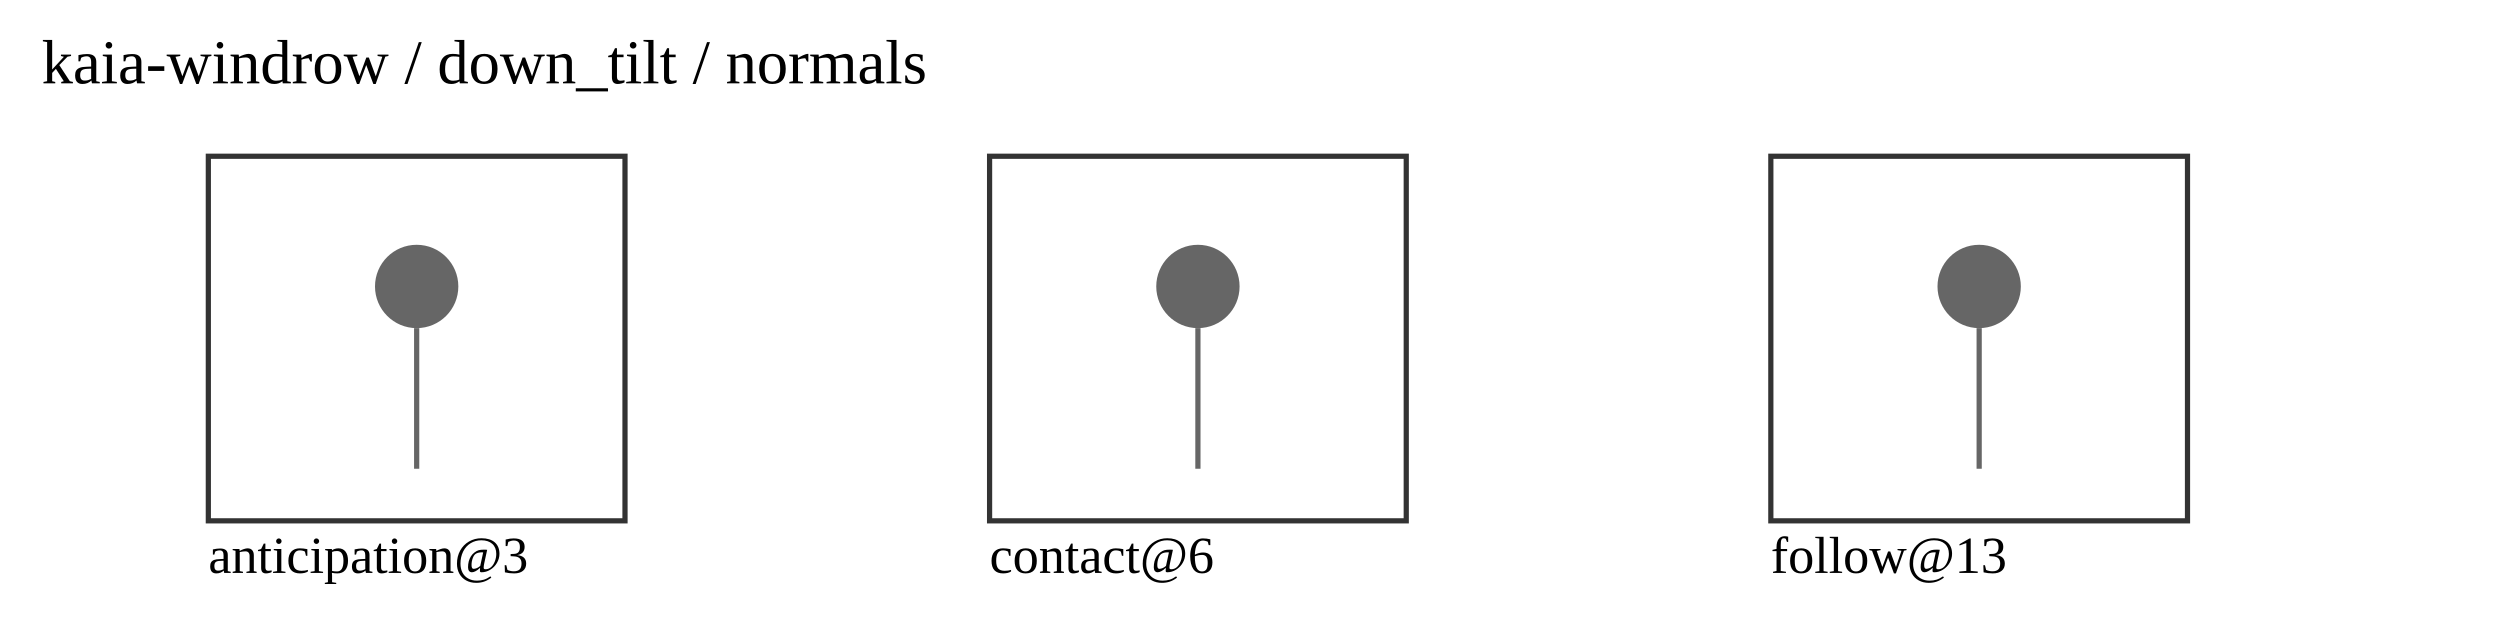
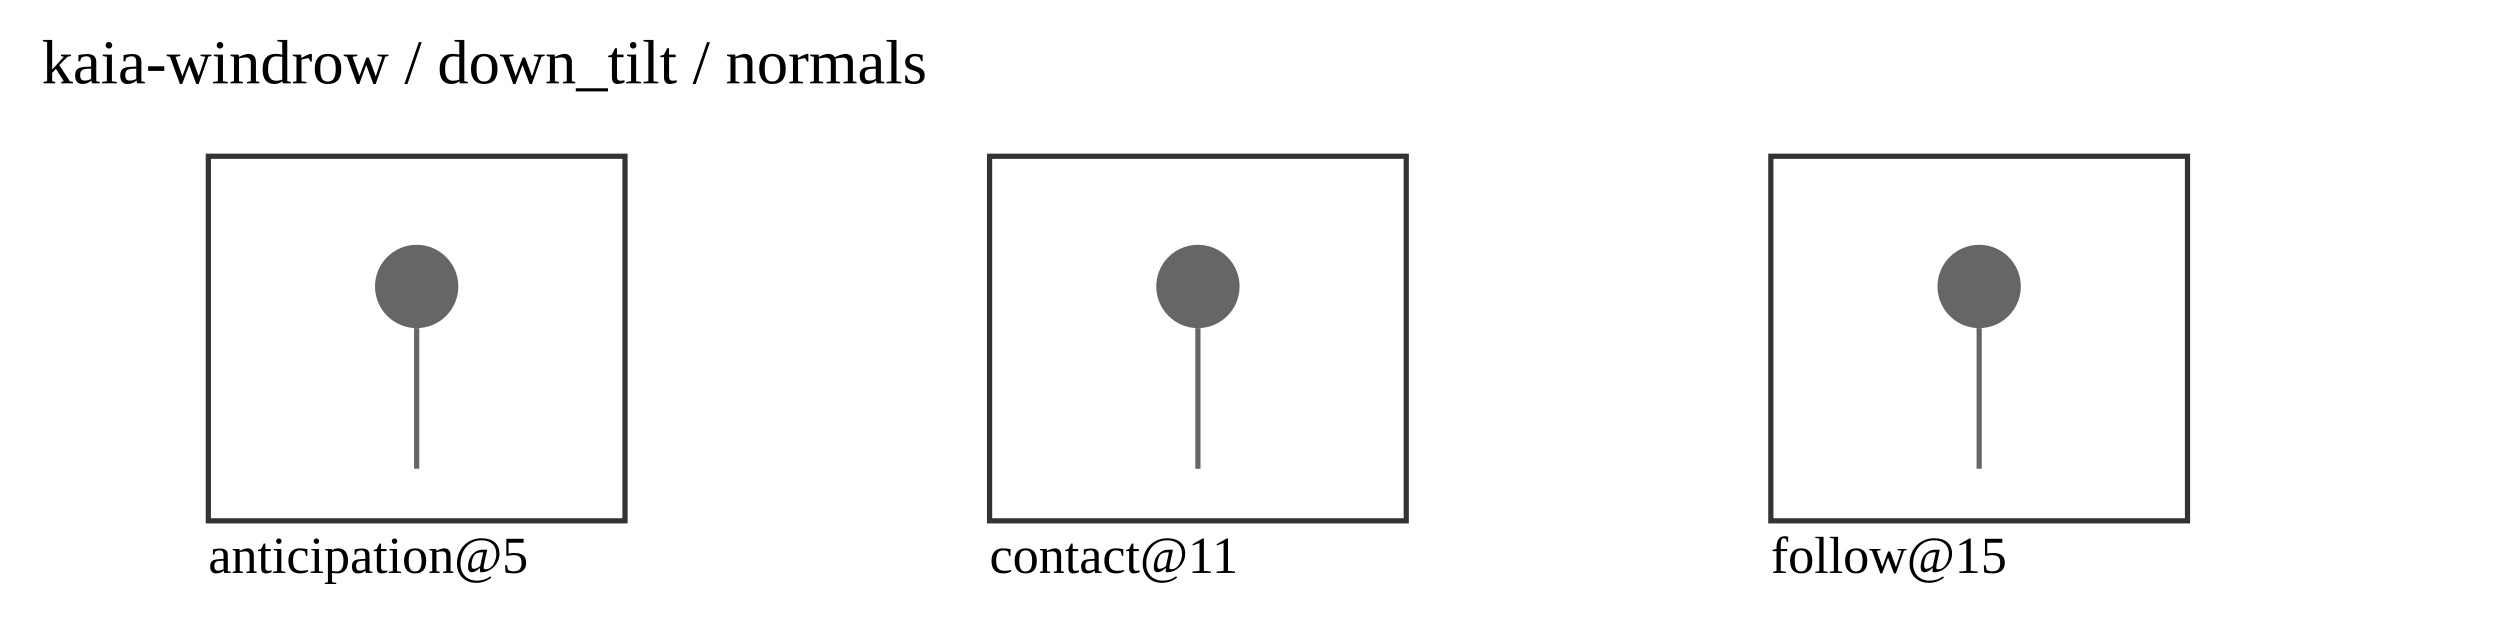
<svg xmlns="http://www.w3.org/2000/svg" width="480" height="120" viewBox="0 0 480 120">
  <text x="8" y="16" font-size="12">kaia-windrow / down_tilt / normals</text>
  <rect x="40" y="30" width="80" height="70" fill="none" stroke="#333" />
-   <text x="40" y="110" font-size="10">anticipation@3</text>
+   <text x="40" y="110" font-size="10">anticipation@5</text>
  <circle cx="80" cy="55" r="8" fill="#666" />
  <line x1="80" y1="63" x2="80" y2="90" stroke="#666" />
  <rect x="190" y="30" width="80" height="70" fill="none" stroke="#333" />
-   <text x="190" y="110" font-size="10">contact@6</text>
+   <text x="190" y="110" font-size="10">contact@11</text>
  <circle cx="230" cy="55" r="8" fill="#666" />
  <line x1="230" y1="63" x2="230" y2="90" stroke="#666" />
  <rect x="340" y="30" width="80" height="70" fill="none" stroke="#333" />
-   <text x="340" y="110" font-size="10">follow@13</text>
+   <text x="340" y="110" font-size="10">follow@15</text>
  <circle cx="380" cy="55" r="8" fill="#666" />
  <line x1="380" y1="63" x2="380" y2="90" stroke="#666" />
</svg>
